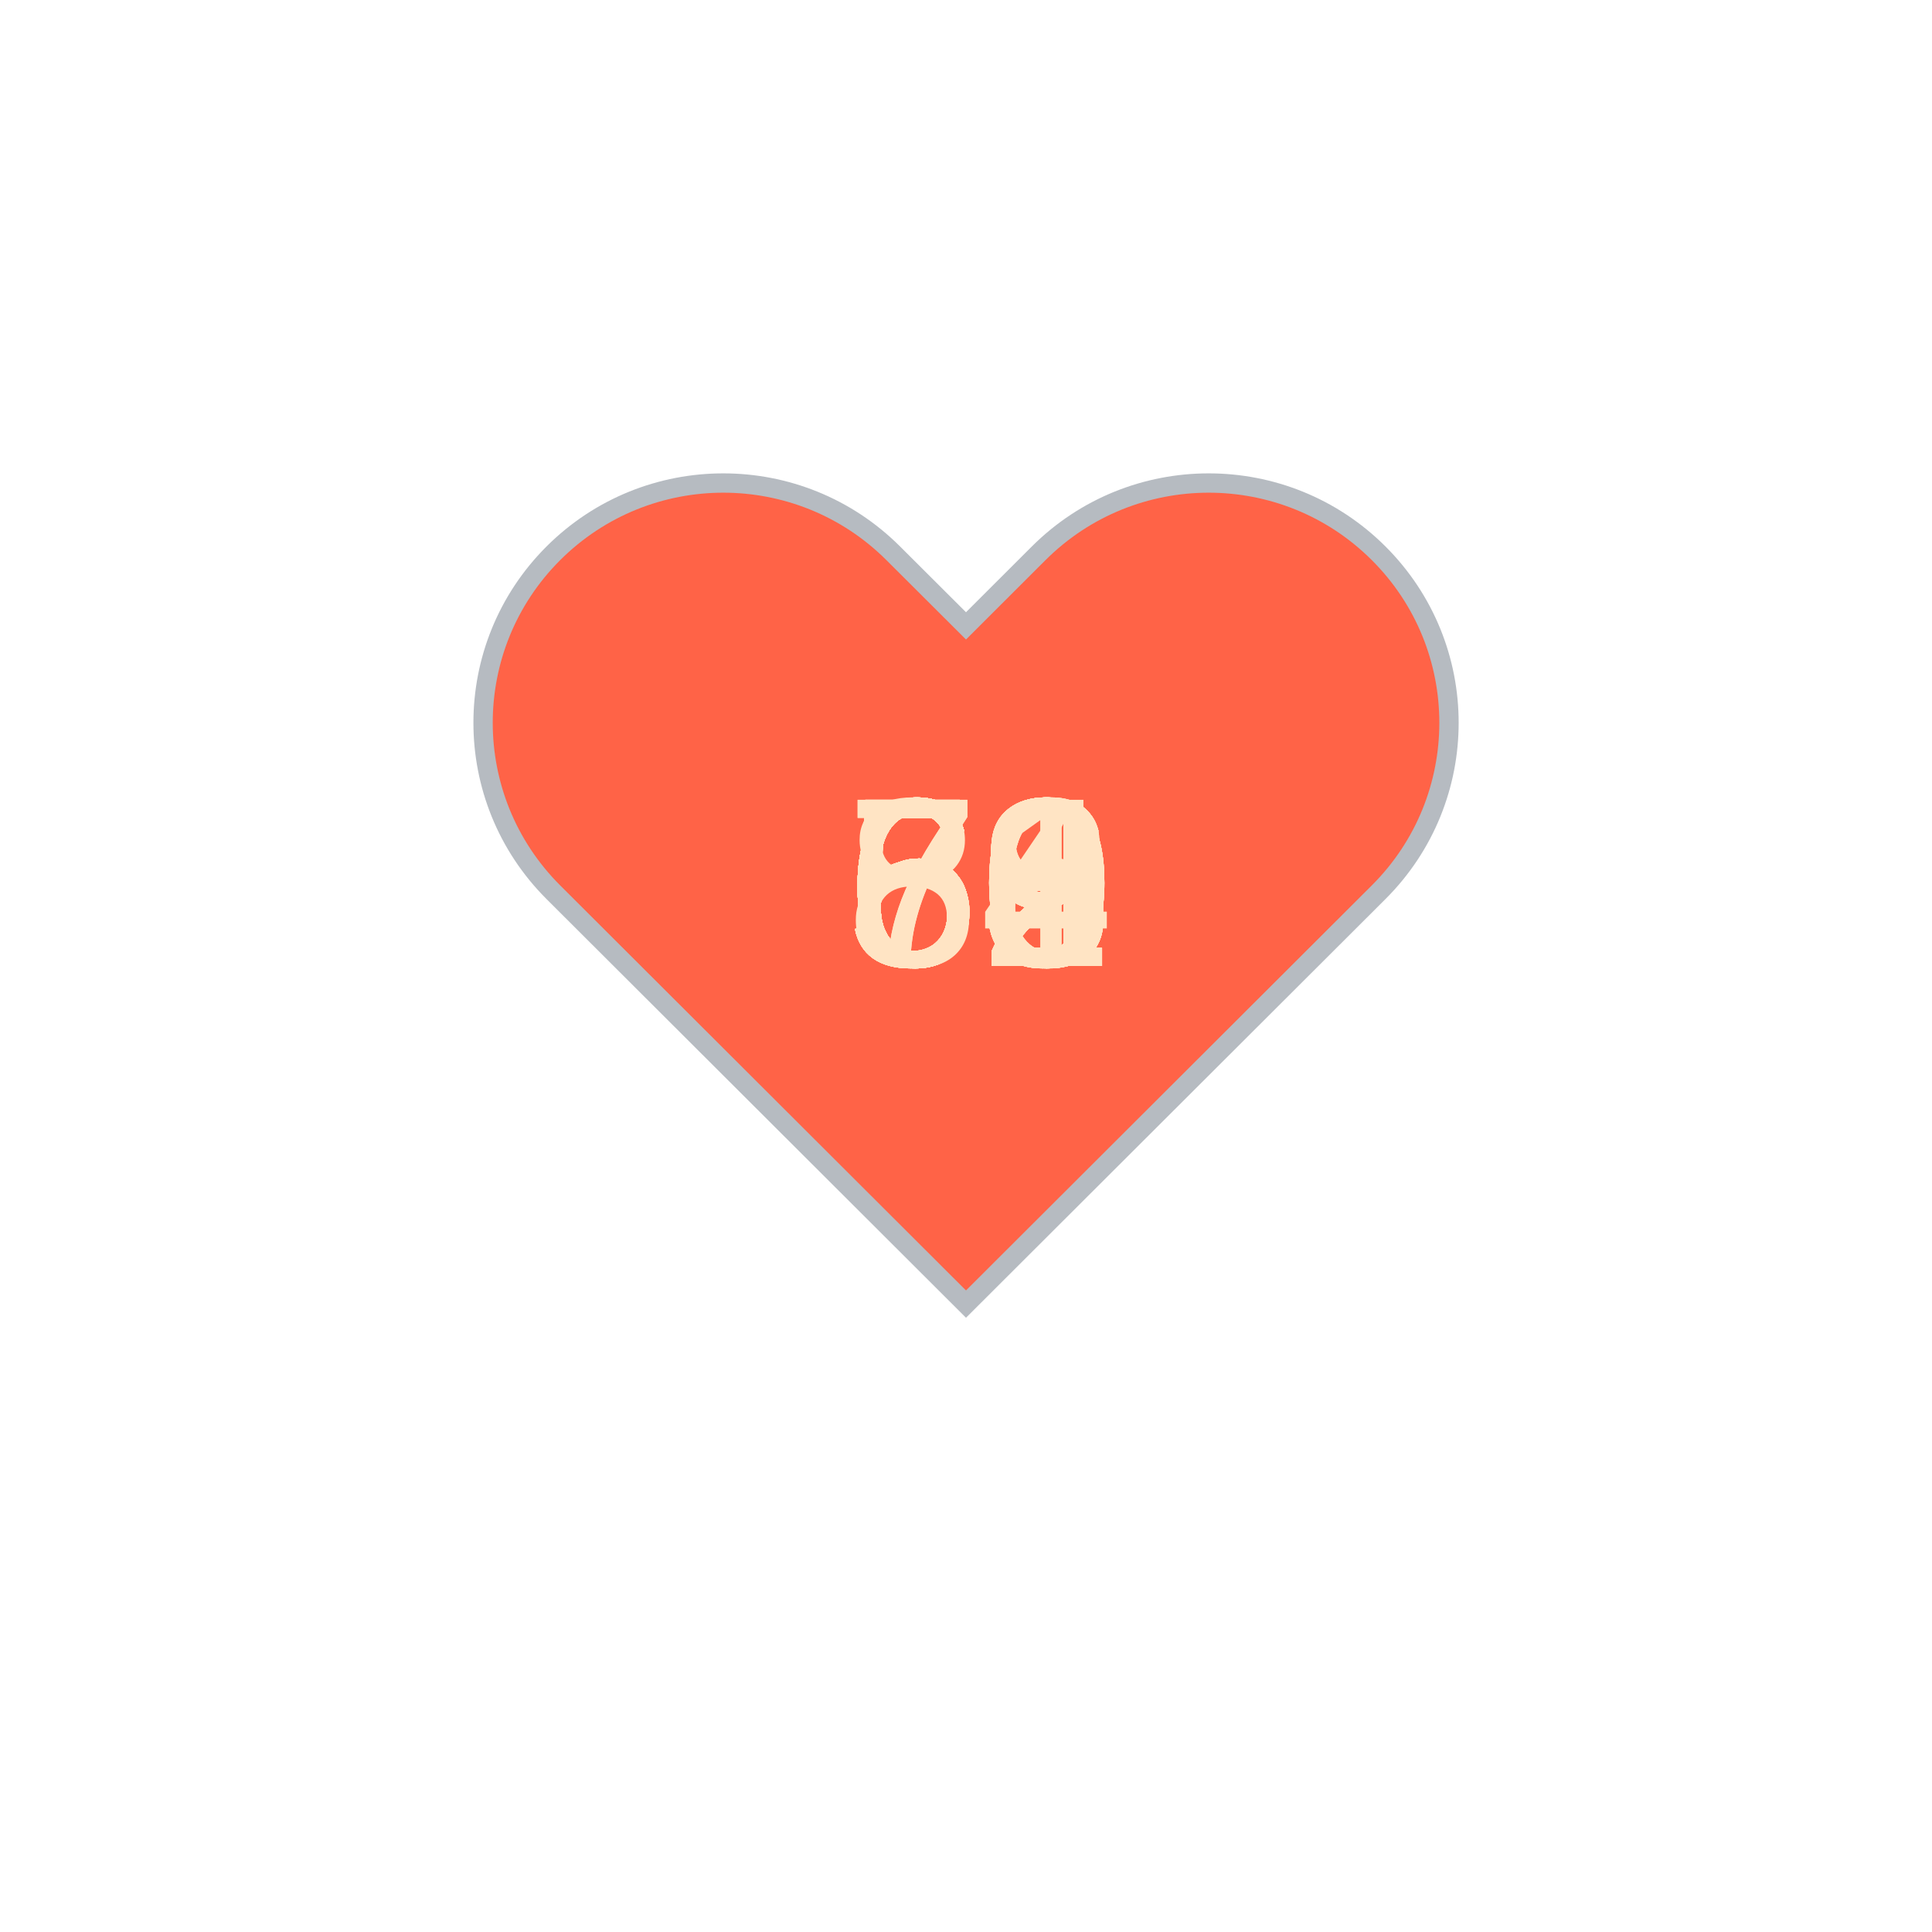
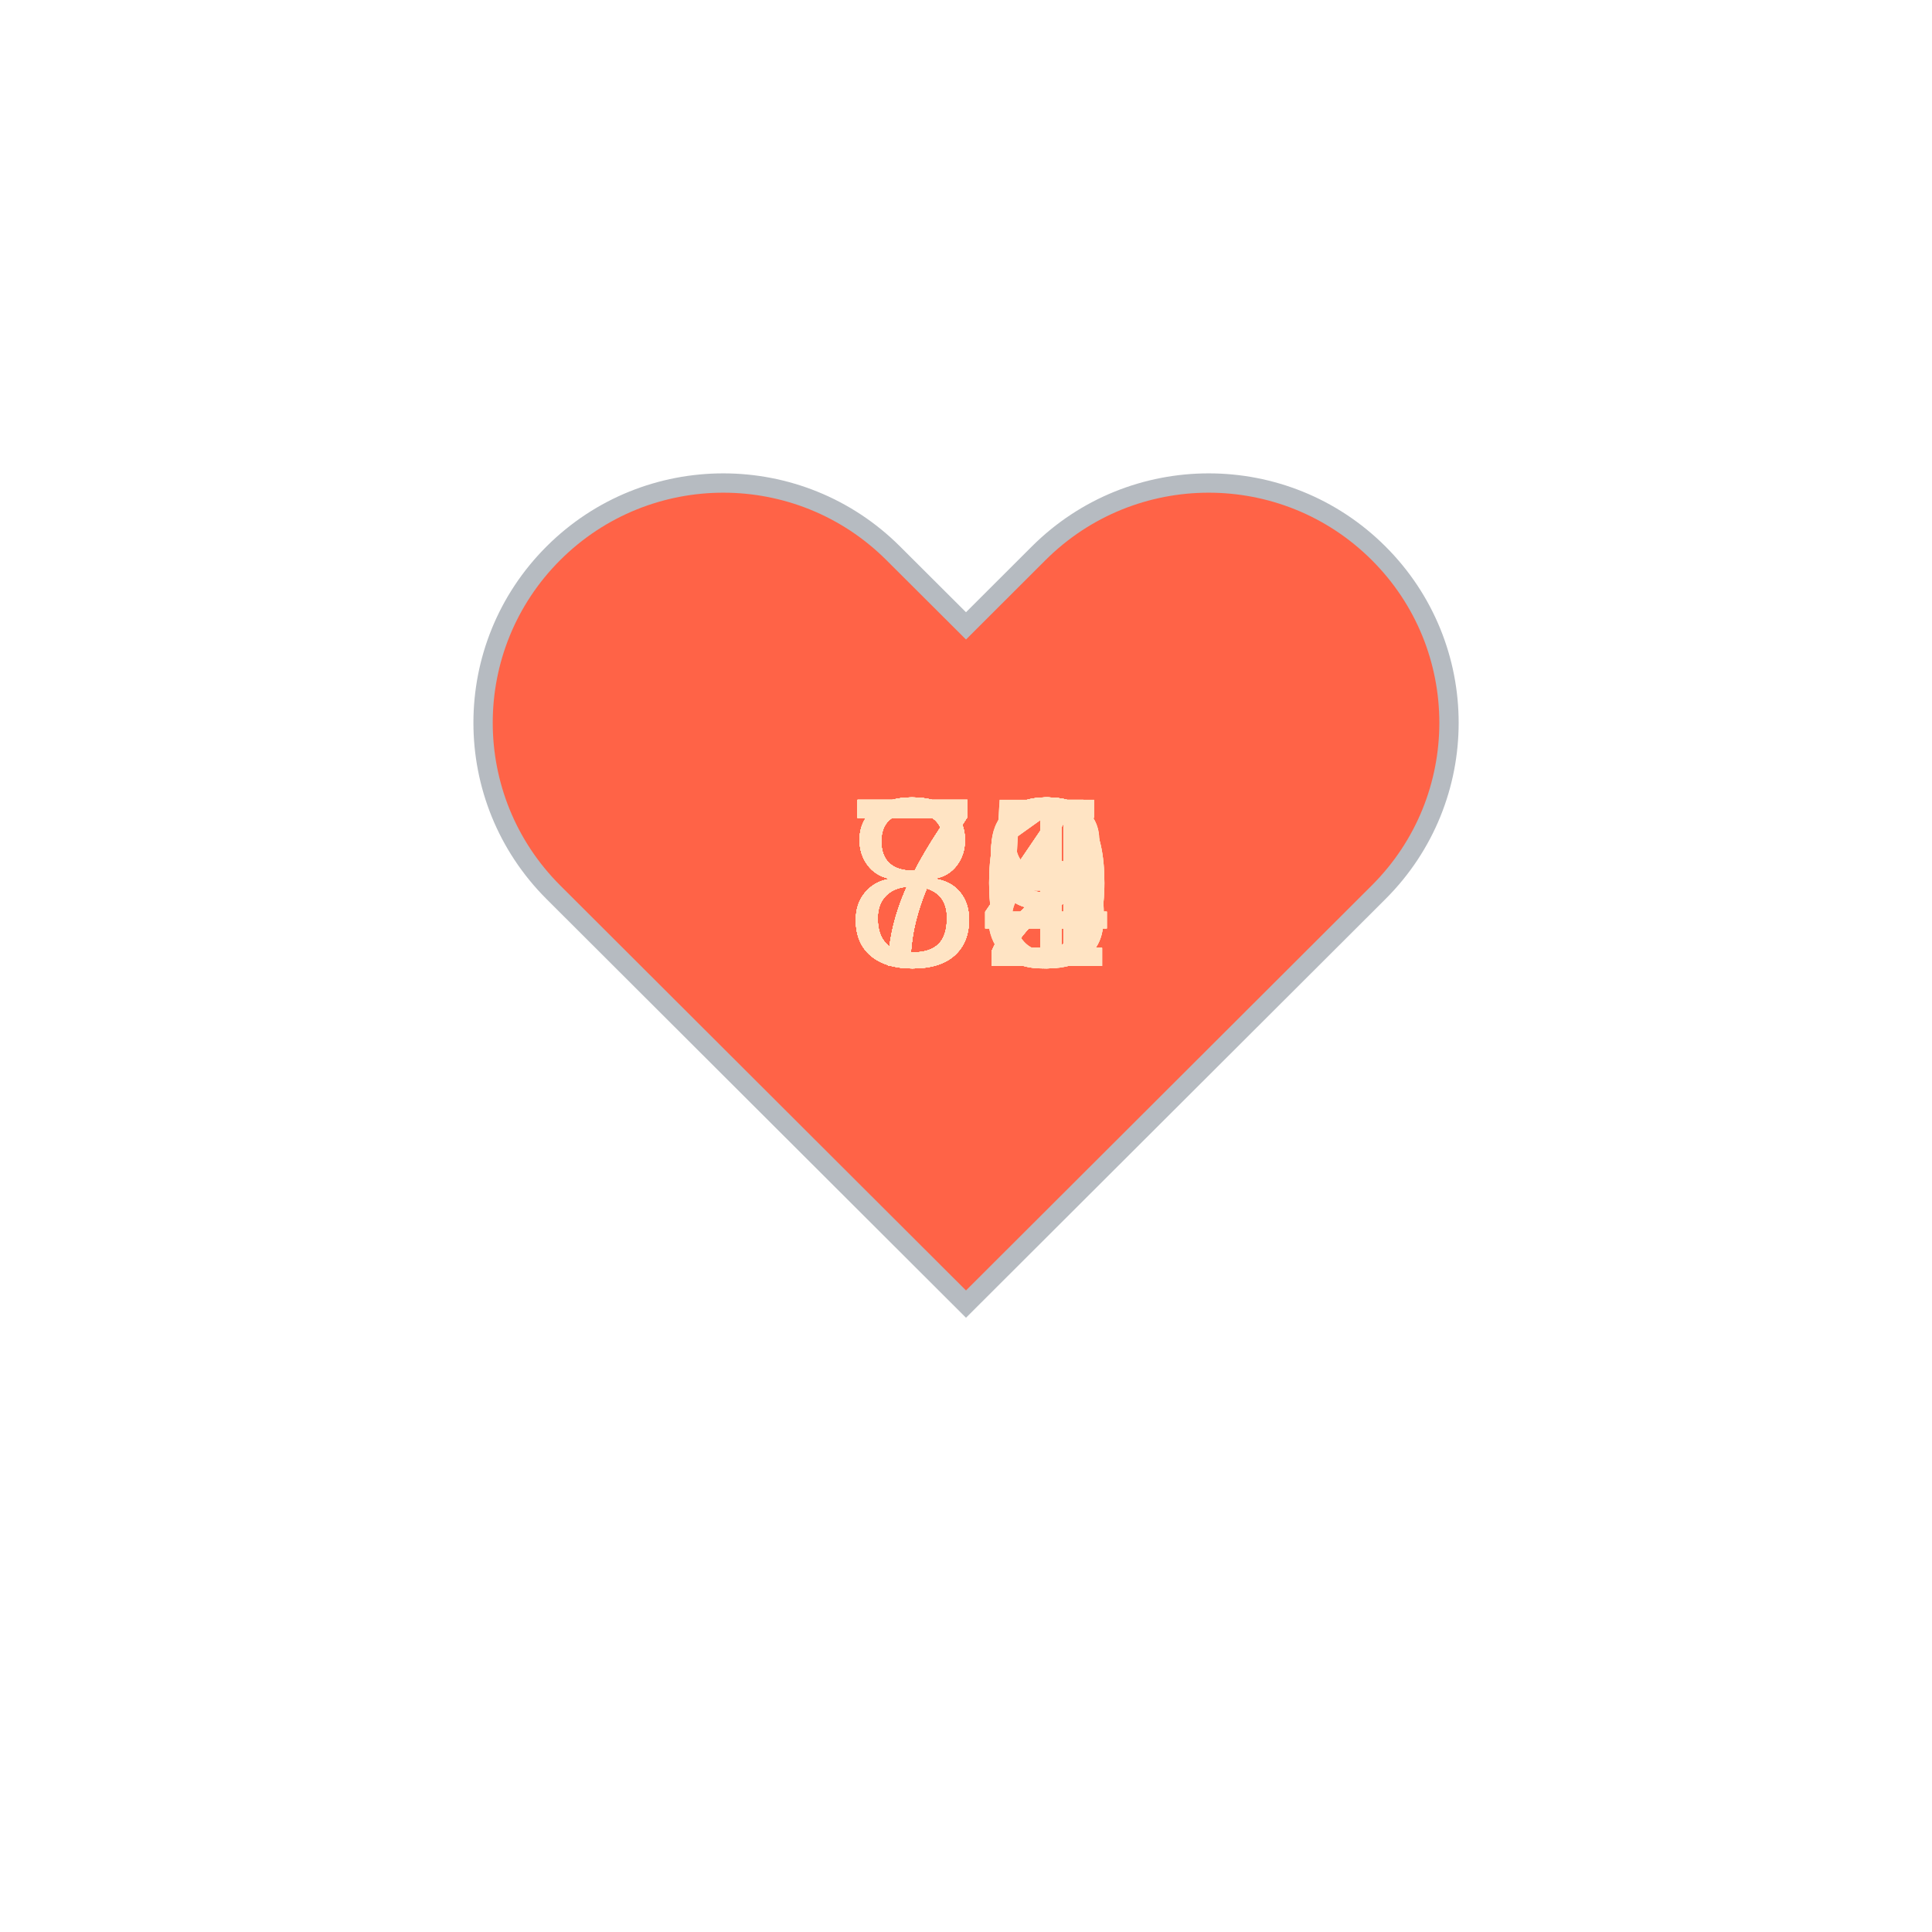
<svg xmlns="http://www.w3.org/2000/svg" baseProfile="full" height="150" version="1.1" viewBox="0,0,200,200" width="150">
  <defs />
  <g transform="translate(100 100)">
    <path d="M92.71,7.27L92.71,7.27c-9.71-9.69-25.46-9.69-35.18,0L50,14.79l-7.54-7.52C32.75-2.42,17-2.42,7.29,7.27v0 c-9.71,9.69-9.71,25.41,0,35.1L50,85l42.71-42.63C102.43,32.68,102.43,16.96,92.71,7.27z" fill="tomato" stroke="#B6BBC1" stroke-width="2" transform="translate(-50 -50)" />
    <animateTransform additive="sum" attributeName="transform" dur="1.2s" repeatCount="indefinite" type="scale" values="1; 1.5; 1.25; 1.5; 1.5; 1;" />
-     <text fill="bisque" style="font-size:25px; font-family:Arial" transform="translate(-12.5 0)">60<animate attributeName="visibility" dur="36.0s" keyTimes="0;0.03;0.07;0.1;0.13;0.17;0.2;0.23;0.27;0.3;0.33;0.37;0.4;0.43;0.47;0.5;0.53;0.57;0.6;0.63;0.67;0.7;0.73;0.77;0.8;0.83;0.87;0.9;0.93;0.97;1.0" repeatCount="indefinite" values="visible;hidden;hidden;hidden;hidden;hidden;hidden;hidden;hidden;hidden;hidden;hidden;hidden;hidden;hidden;hidden;hidden;hidden;hidden;hidden;hidden;hidden;hidden;hidden;hidden;hidden;hidden;hidden;hidden;hidden;hidden" />
+     <text fill="bisque" style="font-size:25px; font-family:Arial" transform="translate(-12.5 0)">80<animate attributeName="visibility" dur="36.0s" keyTimes="0;0.03;0.07;0.1;0.13;0.17;0.2;0.23;0.27;0.3;0.33;0.37;0.4;0.43;0.47;0.5;0.53;0.57;0.6;0.63;0.67;0.7;0.73;0.77;0.8;0.83;0.87;0.9;0.93;0.97;1.0" repeatCount="indefinite" values="visible;hidden;hidden;hidden;hidden;hidden;hidden;hidden;hidden;hidden;hidden;hidden;hidden;hidden;hidden;hidden;hidden;hidden;hidden;hidden;hidden;hidden;hidden;hidden;hidden;hidden;hidden;hidden;hidden;hidden;hidden" />
    </text>
-     <text fill="bisque" style="font-size:25px; font-family:Arial" transform="translate(-12.5 0)">60<animate attributeName="visibility" dur="36.0s" keyTimes="0;0.03;0.07;0.1;0.13;0.17;0.2;0.23;0.27;0.3;0.33;0.37;0.4;0.43;0.47;0.5;0.53;0.57;0.6;0.63;0.67;0.7;0.73;0.77;0.8;0.83;0.87;0.9;0.93;0.97;1.0" repeatCount="indefinite" values="hidden;visible;hidden;hidden;hidden;hidden;hidden;hidden;hidden;hidden;hidden;hidden;hidden;hidden;hidden;hidden;hidden;hidden;hidden;hidden;hidden;hidden;hidden;hidden;hidden;hidden;hidden;hidden;hidden;hidden;hidden" />
+     <text fill="bisque" style="font-size:25px; font-family:Arial" transform="translate(-12.5 0)">83<animate attributeName="visibility" dur="36.0s" keyTimes="0;0.03;0.07;0.1;0.13;0.17;0.2;0.23;0.27;0.3;0.33;0.37;0.4;0.43;0.47;0.5;0.53;0.57;0.6;0.63;0.67;0.7;0.73;0.77;0.8;0.83;0.87;0.9;0.93;0.97;1.0" repeatCount="indefinite" values="hidden;visible;hidden;hidden;hidden;hidden;hidden;hidden;hidden;hidden;hidden;hidden;hidden;hidden;hidden;hidden;hidden;hidden;hidden;hidden;hidden;hidden;hidden;hidden;hidden;hidden;hidden;hidden;hidden;hidden;hidden" />
    </text>
-     <text fill="bisque" style="font-size:25px; font-family:Arial" transform="translate(-12.5 0)">60<animate attributeName="visibility" dur="36.0s" keyTimes="0;0.03;0.07;0.1;0.13;0.17;0.2;0.23;0.27;0.3;0.33;0.37;0.4;0.43;0.47;0.5;0.53;0.57;0.6;0.63;0.67;0.7;0.73;0.77;0.8;0.83;0.87;0.9;0.93;0.97;1.0" repeatCount="indefinite" values="hidden;hidden;visible;hidden;hidden;hidden;hidden;hidden;hidden;hidden;hidden;hidden;hidden;hidden;hidden;hidden;hidden;hidden;hidden;hidden;hidden;hidden;hidden;hidden;hidden;hidden;hidden;hidden;hidden;hidden;hidden" />
+     <text fill="bisque" style="font-size:25px; font-family:Arial" transform="translate(-12.5 0)">82<animate attributeName="visibility" dur="36.0s" keyTimes="0;0.03;0.07;0.1;0.13;0.17;0.2;0.23;0.27;0.3;0.33;0.37;0.4;0.43;0.47;0.5;0.53;0.57;0.6;0.63;0.67;0.7;0.73;0.77;0.8;0.83;0.87;0.9;0.93;0.97;1.0" repeatCount="indefinite" values="hidden;hidden;visible;hidden;hidden;hidden;hidden;hidden;hidden;hidden;hidden;hidden;hidden;hidden;hidden;hidden;hidden;hidden;hidden;hidden;hidden;hidden;hidden;hidden;hidden;hidden;hidden;hidden;hidden;hidden;hidden" />
    </text>
-     <text fill="bisque" style="font-size:25px; font-family:Arial" transform="translate(-12.5 0)">59<animate attributeName="visibility" dur="36.0s" keyTimes="0;0.03;0.07;0.1;0.13;0.17;0.2;0.23;0.27;0.3;0.33;0.37;0.4;0.43;0.47;0.5;0.53;0.57;0.6;0.63;0.67;0.7;0.73;0.77;0.8;0.83;0.87;0.9;0.93;0.97;1.0" repeatCount="indefinite" values="hidden;hidden;hidden;visible;hidden;hidden;hidden;hidden;hidden;hidden;hidden;hidden;hidden;hidden;hidden;hidden;hidden;hidden;hidden;hidden;hidden;hidden;hidden;hidden;hidden;hidden;hidden;hidden;hidden;hidden;hidden" />
+     <text fill="bisque" style="font-size:25px; font-family:Arial" transform="translate(-12.5 0)">82<animate attributeName="visibility" dur="36.0s" keyTimes="0;0.03;0.07;0.1;0.13;0.17;0.2;0.23;0.27;0.3;0.33;0.37;0.4;0.43;0.47;0.5;0.53;0.57;0.6;0.63;0.67;0.7;0.73;0.77;0.8;0.83;0.87;0.9;0.93;0.97;1.0" repeatCount="indefinite" values="hidden;hidden;hidden;visible;hidden;hidden;hidden;hidden;hidden;hidden;hidden;hidden;hidden;hidden;hidden;hidden;hidden;hidden;hidden;hidden;hidden;hidden;hidden;hidden;hidden;hidden;hidden;hidden;hidden;hidden;hidden" />
    </text>
-     <text fill="bisque" style="font-size:25px; font-family:Arial" transform="translate(-12.5 0)">59<animate attributeName="visibility" dur="36.0s" keyTimes="0;0.03;0.07;0.1;0.13;0.17;0.2;0.23;0.27;0.3;0.33;0.37;0.4;0.43;0.47;0.5;0.53;0.57;0.6;0.63;0.67;0.7;0.73;0.77;0.8;0.83;0.87;0.9;0.93;0.97;1.0" repeatCount="indefinite" values="hidden;hidden;hidden;hidden;visible;hidden;hidden;hidden;hidden;hidden;hidden;hidden;hidden;hidden;hidden;hidden;hidden;hidden;hidden;hidden;hidden;hidden;hidden;hidden;hidden;hidden;hidden;hidden;hidden;hidden;hidden" />
+     <text fill="bisque" style="font-size:25px; font-family:Arial" transform="translate(-12.5 0)">79<animate attributeName="visibility" dur="36.0s" keyTimes="0;0.03;0.07;0.1;0.13;0.17;0.2;0.23;0.27;0.3;0.33;0.37;0.4;0.43;0.47;0.5;0.53;0.57;0.6;0.63;0.67;0.7;0.73;0.77;0.8;0.83;0.87;0.9;0.93;0.97;1.0" repeatCount="indefinite" values="hidden;hidden;hidden;hidden;visible;hidden;hidden;hidden;hidden;hidden;hidden;hidden;hidden;hidden;hidden;hidden;hidden;hidden;hidden;hidden;hidden;hidden;hidden;hidden;hidden;hidden;hidden;hidden;hidden;hidden;hidden" />
    </text>
-     <text fill="bisque" style="font-size:25px; font-family:Arial" transform="translate(-12.5 0)">62<animate attributeName="visibility" dur="36.0s" keyTimes="0;0.03;0.07;0.1;0.13;0.17;0.2;0.23;0.27;0.3;0.33;0.37;0.4;0.43;0.47;0.5;0.53;0.57;0.6;0.63;0.67;0.7;0.73;0.77;0.8;0.83;0.87;0.9;0.93;0.97;1.0" repeatCount="indefinite" values="hidden;hidden;hidden;hidden;hidden;visible;hidden;hidden;hidden;hidden;hidden;hidden;hidden;hidden;hidden;hidden;hidden;hidden;hidden;hidden;hidden;hidden;hidden;hidden;hidden;hidden;hidden;hidden;hidden;hidden;hidden" />
+     <text fill="bisque" style="font-size:25px; font-family:Arial" transform="translate(-12.5 0)">72<animate attributeName="visibility" dur="36.0s" keyTimes="0;0.03;0.07;0.1;0.13;0.17;0.2;0.23;0.27;0.3;0.33;0.37;0.4;0.43;0.47;0.5;0.53;0.57;0.6;0.63;0.67;0.7;0.73;0.77;0.8;0.83;0.87;0.9;0.93;0.97;1.0" repeatCount="indefinite" values="hidden;hidden;hidden;hidden;hidden;visible;hidden;hidden;hidden;hidden;hidden;hidden;hidden;hidden;hidden;hidden;hidden;hidden;hidden;hidden;hidden;hidden;hidden;hidden;hidden;hidden;hidden;hidden;hidden;hidden;hidden" />
    </text>
-     <text fill="bisque" style="font-size:25px; font-family:Arial" transform="translate(-12.5 0)">62<animate attributeName="visibility" dur="36.0s" keyTimes="0;0.03;0.07;0.1;0.13;0.17;0.2;0.23;0.27;0.3;0.33;0.37;0.4;0.43;0.47;0.5;0.53;0.57;0.6;0.63;0.67;0.7;0.73;0.77;0.8;0.83;0.87;0.9;0.93;0.97;1.0" repeatCount="indefinite" values="hidden;hidden;hidden;hidden;hidden;hidden;visible;hidden;hidden;hidden;hidden;hidden;hidden;hidden;hidden;hidden;hidden;hidden;hidden;hidden;hidden;hidden;hidden;hidden;hidden;hidden;hidden;hidden;hidden;hidden;hidden" />
+     <text fill="bisque" style="font-size:25px; font-family:Arial" transform="translate(-12.5 0)">72<animate attributeName="visibility" dur="36.0s" keyTimes="0;0.03;0.07;0.1;0.13;0.17;0.2;0.23;0.27;0.3;0.33;0.37;0.4;0.43;0.47;0.5;0.53;0.57;0.6;0.63;0.67;0.7;0.73;0.77;0.8;0.83;0.87;0.9;0.93;0.97;1.0" repeatCount="indefinite" values="hidden;hidden;hidden;hidden;hidden;hidden;visible;hidden;hidden;hidden;hidden;hidden;hidden;hidden;hidden;hidden;hidden;hidden;hidden;hidden;hidden;hidden;hidden;hidden;hidden;hidden;hidden;hidden;hidden;hidden;hidden" />
    </text>
-     <text fill="bisque" style="font-size:25px; font-family:Arial" transform="translate(-12.5 0)">63<animate attributeName="visibility" dur="36.0s" keyTimes="0;0.03;0.07;0.1;0.13;0.17;0.2;0.23;0.27;0.3;0.33;0.37;0.4;0.43;0.47;0.5;0.53;0.57;0.6;0.63;0.67;0.7;0.73;0.77;0.8;0.83;0.87;0.9;0.93;0.97;1.0" repeatCount="indefinite" values="hidden;hidden;hidden;hidden;hidden;hidden;hidden;visible;hidden;hidden;hidden;hidden;hidden;hidden;hidden;hidden;hidden;hidden;hidden;hidden;hidden;hidden;hidden;hidden;hidden;hidden;hidden;hidden;hidden;hidden;hidden" />
+     <text fill="bisque" style="font-size:25px; font-family:Arial" transform="translate(-12.5 0)">71<animate attributeName="visibility" dur="36.0s" keyTimes="0;0.03;0.07;0.1;0.13;0.17;0.2;0.23;0.27;0.3;0.33;0.37;0.4;0.43;0.47;0.5;0.53;0.57;0.6;0.63;0.67;0.7;0.73;0.77;0.8;0.83;0.87;0.9;0.93;0.97;1.0" repeatCount="indefinite" values="hidden;hidden;hidden;hidden;hidden;hidden;hidden;visible;hidden;hidden;hidden;hidden;hidden;hidden;hidden;hidden;hidden;hidden;hidden;hidden;hidden;hidden;hidden;hidden;hidden;hidden;hidden;hidden;hidden;hidden;hidden" />
    </text>
-     <text fill="bisque" style="font-size:25px; font-family:Arial" transform="translate(-12.5 0)">62<animate attributeName="visibility" dur="36.0s" keyTimes="0;0.03;0.07;0.1;0.13;0.17;0.2;0.23;0.27;0.3;0.33;0.37;0.4;0.43;0.47;0.5;0.53;0.57;0.6;0.63;0.67;0.7;0.73;0.77;0.8;0.83;0.87;0.9;0.93;0.97;1.0" repeatCount="indefinite" values="hidden;hidden;hidden;hidden;hidden;hidden;hidden;hidden;visible;hidden;hidden;hidden;hidden;hidden;hidden;hidden;hidden;hidden;hidden;hidden;hidden;hidden;hidden;hidden;hidden;hidden;hidden;hidden;hidden;hidden;hidden" />
+     <text fill="bisque" style="font-size:25px; font-family:Arial" transform="translate(-12.5 0)">78<animate attributeName="visibility" dur="36.0s" keyTimes="0;0.03;0.07;0.1;0.13;0.17;0.2;0.23;0.27;0.3;0.33;0.37;0.4;0.43;0.47;0.5;0.53;0.57;0.6;0.63;0.67;0.7;0.73;0.77;0.8;0.83;0.87;0.9;0.93;0.97;1.0" repeatCount="indefinite" values="hidden;hidden;hidden;hidden;hidden;hidden;hidden;hidden;visible;hidden;hidden;hidden;hidden;hidden;hidden;hidden;hidden;hidden;hidden;hidden;hidden;hidden;hidden;hidden;hidden;hidden;hidden;hidden;hidden;hidden;hidden" />
    </text>
-     <text fill="bisque" style="font-size:25px; font-family:Arial" transform="translate(-12.5 0)">63<animate attributeName="visibility" dur="36.0s" keyTimes="0;0.03;0.07;0.1;0.13;0.17;0.2;0.23;0.27;0.3;0.33;0.37;0.4;0.43;0.47;0.5;0.53;0.57;0.6;0.63;0.67;0.7;0.73;0.77;0.8;0.83;0.87;0.9;0.93;0.97;1.0" repeatCount="indefinite" values="hidden;hidden;hidden;hidden;hidden;hidden;hidden;hidden;hidden;visible;hidden;hidden;hidden;hidden;hidden;hidden;hidden;hidden;hidden;hidden;hidden;hidden;hidden;hidden;hidden;hidden;hidden;hidden;hidden;hidden;hidden" />
+     <text fill="bisque" style="font-size:25px; font-family:Arial" transform="translate(-12.5 0)">82<animate attributeName="visibility" dur="36.0s" keyTimes="0;0.03;0.07;0.1;0.13;0.17;0.2;0.23;0.27;0.3;0.33;0.37;0.4;0.43;0.47;0.5;0.53;0.57;0.6;0.63;0.67;0.7;0.73;0.77;0.8;0.83;0.87;0.9;0.93;0.97;1.0" repeatCount="indefinite" values="hidden;hidden;hidden;hidden;hidden;hidden;hidden;hidden;hidden;visible;hidden;hidden;hidden;hidden;hidden;hidden;hidden;hidden;hidden;hidden;hidden;hidden;hidden;hidden;hidden;hidden;hidden;hidden;hidden;hidden;hidden" />
    </text>
-     <text fill="bisque" style="font-size:25px; font-family:Arial" transform="translate(-12.5 0)">60<animate attributeName="visibility" dur="36.0s" keyTimes="0;0.03;0.07;0.1;0.13;0.17;0.2;0.23;0.27;0.3;0.33;0.37;0.4;0.43;0.47;0.5;0.53;0.57;0.6;0.63;0.67;0.7;0.73;0.77;0.8;0.83;0.87;0.9;0.93;0.97;1.0" repeatCount="indefinite" values="hidden;hidden;hidden;hidden;hidden;hidden;hidden;hidden;hidden;hidden;visible;hidden;hidden;hidden;hidden;hidden;hidden;hidden;hidden;hidden;hidden;hidden;hidden;hidden;hidden;hidden;hidden;hidden;hidden;hidden;hidden" />
+     <text fill="bisque" style="font-size:25px; font-family:Arial" transform="translate(-12.5 0)">79<animate attributeName="visibility" dur="36.0s" keyTimes="0;0.03;0.07;0.1;0.13;0.17;0.2;0.23;0.27;0.3;0.33;0.37;0.4;0.43;0.47;0.5;0.53;0.57;0.6;0.63;0.67;0.7;0.73;0.77;0.8;0.83;0.87;0.9;0.93;0.97;1.0" repeatCount="indefinite" values="hidden;hidden;hidden;hidden;hidden;hidden;hidden;hidden;hidden;hidden;visible;hidden;hidden;hidden;hidden;hidden;hidden;hidden;hidden;hidden;hidden;hidden;hidden;hidden;hidden;hidden;hidden;hidden;hidden;hidden;hidden" />
    </text>
-     <text fill="bisque" style="font-size:25px; font-family:Arial" transform="translate(-12.5 0)">63<animate attributeName="visibility" dur="36.0s" keyTimes="0;0.03;0.07;0.1;0.13;0.17;0.2;0.23;0.27;0.3;0.33;0.37;0.4;0.43;0.47;0.5;0.53;0.57;0.6;0.63;0.67;0.7;0.73;0.77;0.8;0.83;0.87;0.9;0.93;0.97;1.0" repeatCount="indefinite" values="hidden;hidden;hidden;hidden;hidden;hidden;hidden;hidden;hidden;hidden;hidden;visible;hidden;hidden;hidden;hidden;hidden;hidden;hidden;hidden;hidden;hidden;hidden;hidden;hidden;hidden;hidden;hidden;hidden;hidden;hidden" />
+     <text fill="bisque" style="font-size:25px; font-family:Arial" transform="translate(-12.5 0)">84<animate attributeName="visibility" dur="36.0s" keyTimes="0;0.03;0.07;0.1;0.13;0.17;0.2;0.23;0.27;0.3;0.33;0.37;0.4;0.43;0.47;0.5;0.53;0.57;0.6;0.63;0.67;0.7;0.73;0.77;0.8;0.83;0.87;0.9;0.93;0.97;1.0" repeatCount="indefinite" values="hidden;hidden;hidden;hidden;hidden;hidden;hidden;hidden;hidden;hidden;hidden;visible;hidden;hidden;hidden;hidden;hidden;hidden;hidden;hidden;hidden;hidden;hidden;hidden;hidden;hidden;hidden;hidden;hidden;hidden;hidden" />
    </text>
-     <text fill="bisque" style="font-size:25px; font-family:Arial" transform="translate(-12.5 0)">59<animate attributeName="visibility" dur="36.0s" keyTimes="0;0.03;0.07;0.1;0.13;0.17;0.2;0.23;0.27;0.3;0.33;0.37;0.4;0.43;0.47;0.5;0.53;0.57;0.6;0.63;0.67;0.7;0.73;0.77;0.8;0.83;0.87;0.9;0.93;0.97;1.0" repeatCount="indefinite" values="hidden;hidden;hidden;hidden;hidden;hidden;hidden;hidden;hidden;hidden;hidden;hidden;visible;hidden;hidden;hidden;hidden;hidden;hidden;hidden;hidden;hidden;hidden;hidden;hidden;hidden;hidden;hidden;hidden;hidden;hidden" />
+     <text fill="bisque" style="font-size:25px; font-family:Arial" transform="translate(-12.5 0)">79<animate attributeName="visibility" dur="36.0s" keyTimes="0;0.03;0.07;0.1;0.13;0.17;0.2;0.23;0.27;0.3;0.33;0.37;0.4;0.43;0.47;0.5;0.53;0.57;0.6;0.63;0.67;0.7;0.73;0.77;0.8;0.83;0.87;0.9;0.93;0.97;1.0" repeatCount="indefinite" values="hidden;hidden;hidden;hidden;hidden;hidden;hidden;hidden;hidden;hidden;hidden;hidden;visible;hidden;hidden;hidden;hidden;hidden;hidden;hidden;hidden;hidden;hidden;hidden;hidden;hidden;hidden;hidden;hidden;hidden;hidden" />
    </text>
-     <text fill="bisque" style="font-size:25px; font-family:Arial" transform="translate(-12.5 0)">66<animate attributeName="visibility" dur="36.0s" keyTimes="0;0.03;0.07;0.1;0.13;0.17;0.2;0.23;0.27;0.3;0.33;0.37;0.4;0.43;0.47;0.5;0.53;0.57;0.6;0.63;0.67;0.7;0.73;0.77;0.8;0.83;0.87;0.9;0.93;0.97;1.0" repeatCount="indefinite" values="hidden;hidden;hidden;hidden;hidden;hidden;hidden;hidden;hidden;hidden;hidden;hidden;hidden;visible;hidden;hidden;hidden;hidden;hidden;hidden;hidden;hidden;hidden;hidden;hidden;hidden;hidden;hidden;hidden;hidden;hidden" />
+     <text fill="bisque" style="font-size:25px; font-family:Arial" transform="translate(-12.5 0)">78<animate attributeName="visibility" dur="36.0s" keyTimes="0;0.03;0.07;0.1;0.13;0.17;0.2;0.23;0.27;0.3;0.33;0.37;0.4;0.43;0.47;0.5;0.53;0.57;0.6;0.63;0.67;0.7;0.73;0.77;0.8;0.83;0.87;0.9;0.93;0.97;1.0" repeatCount="indefinite" values="hidden;hidden;hidden;hidden;hidden;hidden;hidden;hidden;hidden;hidden;hidden;hidden;hidden;visible;hidden;hidden;hidden;hidden;hidden;hidden;hidden;hidden;hidden;hidden;hidden;hidden;hidden;hidden;hidden;hidden;hidden" />
    </text>
-     <text fill="bisque" style="font-size:25px; font-family:Arial" transform="translate(-12.5 0)">58<animate attributeName="visibility" dur="36.0s" keyTimes="0;0.03;0.07;0.1;0.13;0.17;0.2;0.23;0.27;0.3;0.33;0.37;0.4;0.43;0.47;0.5;0.53;0.57;0.6;0.63;0.67;0.7;0.73;0.77;0.8;0.83;0.87;0.9;0.93;0.97;1.0" repeatCount="indefinite" values="hidden;hidden;hidden;hidden;hidden;hidden;hidden;hidden;hidden;hidden;hidden;hidden;hidden;hidden;visible;hidden;hidden;hidden;hidden;hidden;hidden;hidden;hidden;hidden;hidden;hidden;hidden;hidden;hidden;hidden;hidden" />
+     <text fill="bisque" style="font-size:25px; font-family:Arial" transform="translate(-12.5 0)">80<animate attributeName="visibility" dur="36.0s" keyTimes="0;0.03;0.07;0.1;0.13;0.17;0.2;0.23;0.27;0.3;0.33;0.37;0.4;0.43;0.47;0.5;0.53;0.57;0.6;0.63;0.67;0.7;0.73;0.77;0.8;0.83;0.87;0.9;0.93;0.97;1.0" repeatCount="indefinite" values="hidden;hidden;hidden;hidden;hidden;hidden;hidden;hidden;hidden;hidden;hidden;hidden;hidden;hidden;visible;hidden;hidden;hidden;hidden;hidden;hidden;hidden;hidden;hidden;hidden;hidden;hidden;hidden;hidden;hidden;hidden" />
    </text>
-     <text fill="bisque" style="font-size:25px; font-family:Arial" transform="translate(-12.5 0)">59<animate attributeName="visibility" dur="36.0s" keyTimes="0;0.03;0.07;0.1;0.13;0.17;0.2;0.23;0.27;0.3;0.33;0.37;0.4;0.43;0.47;0.5;0.53;0.57;0.6;0.63;0.67;0.7;0.73;0.77;0.8;0.83;0.87;0.9;0.93;0.97;1.0" repeatCount="indefinite" values="hidden;hidden;hidden;hidden;hidden;hidden;hidden;hidden;hidden;hidden;hidden;hidden;hidden;hidden;hidden;visible;hidden;hidden;hidden;hidden;hidden;hidden;hidden;hidden;hidden;hidden;hidden;hidden;hidden;hidden;hidden" />
+     <text fill="bisque" style="font-size:25px; font-family:Arial" transform="translate(-12.5 0)">74<animate attributeName="visibility" dur="36.0s" keyTimes="0;0.03;0.07;0.1;0.13;0.17;0.2;0.23;0.27;0.3;0.33;0.37;0.4;0.43;0.47;0.5;0.53;0.57;0.6;0.63;0.67;0.7;0.73;0.77;0.8;0.83;0.87;0.9;0.93;0.97;1.0" repeatCount="indefinite" values="hidden;hidden;hidden;hidden;hidden;hidden;hidden;hidden;hidden;hidden;hidden;hidden;hidden;hidden;hidden;visible;hidden;hidden;hidden;hidden;hidden;hidden;hidden;hidden;hidden;hidden;hidden;hidden;hidden;hidden;hidden" />
    </text>
-     <text fill="bisque" style="font-size:25px; font-family:Arial" transform="translate(-12.5 0)">58<animate attributeName="visibility" dur="36.0s" keyTimes="0;0.03;0.07;0.1;0.13;0.17;0.2;0.23;0.27;0.3;0.33;0.37;0.4;0.43;0.47;0.5;0.53;0.57;0.6;0.63;0.67;0.7;0.73;0.77;0.8;0.83;0.87;0.9;0.93;0.97;1.0" repeatCount="indefinite" values="hidden;hidden;hidden;hidden;hidden;hidden;hidden;hidden;hidden;hidden;hidden;hidden;hidden;hidden;hidden;hidden;visible;hidden;hidden;hidden;hidden;hidden;hidden;hidden;hidden;hidden;hidden;hidden;hidden;hidden;hidden" />
+     <text fill="bisque" style="font-size:25px; font-family:Arial" transform="translate(-12.5 0)">84<animate attributeName="visibility" dur="36.0s" keyTimes="0;0.03;0.07;0.1;0.13;0.17;0.2;0.23;0.27;0.3;0.33;0.37;0.4;0.43;0.47;0.5;0.53;0.57;0.6;0.63;0.67;0.7;0.73;0.77;0.8;0.83;0.87;0.9;0.93;0.97;1.0" repeatCount="indefinite" values="hidden;hidden;hidden;hidden;hidden;hidden;hidden;hidden;hidden;hidden;hidden;hidden;hidden;hidden;hidden;hidden;visible;hidden;hidden;hidden;hidden;hidden;hidden;hidden;hidden;hidden;hidden;hidden;hidden;hidden;hidden" />
    </text>
-     <text fill="bisque" style="font-size:25px; font-family:Arial" transform="translate(-12.5 0)">63<animate attributeName="visibility" dur="36.0s" keyTimes="0;0.03;0.07;0.1;0.13;0.17;0.2;0.23;0.27;0.3;0.33;0.37;0.4;0.43;0.47;0.5;0.53;0.57;0.6;0.63;0.67;0.7;0.73;0.77;0.8;0.83;0.87;0.9;0.93;0.97;1.0" repeatCount="indefinite" values="hidden;hidden;hidden;hidden;hidden;hidden;hidden;hidden;hidden;hidden;hidden;hidden;hidden;hidden;hidden;hidden;hidden;visible;hidden;hidden;hidden;hidden;hidden;hidden;hidden;hidden;hidden;hidden;hidden;hidden;hidden" />
+     <text fill="bisque" style="font-size:25px; font-family:Arial" transform="translate(-12.5 0)">72<animate attributeName="visibility" dur="36.0s" keyTimes="0;0.03;0.07;0.1;0.13;0.17;0.2;0.23;0.27;0.3;0.33;0.37;0.4;0.43;0.47;0.5;0.53;0.57;0.6;0.63;0.67;0.7;0.73;0.77;0.8;0.83;0.87;0.9;0.93;0.97;1.0" repeatCount="indefinite" values="hidden;hidden;hidden;hidden;hidden;hidden;hidden;hidden;hidden;hidden;hidden;hidden;hidden;hidden;hidden;hidden;hidden;visible;hidden;hidden;hidden;hidden;hidden;hidden;hidden;hidden;hidden;hidden;hidden;hidden;hidden" />
    </text>
-     <text fill="bisque" style="font-size:25px; font-family:Arial" transform="translate(-12.5 0)">60<animate attributeName="visibility" dur="36.0s" keyTimes="0;0.03;0.07;0.1;0.13;0.17;0.2;0.23;0.27;0.3;0.33;0.37;0.4;0.43;0.47;0.5;0.53;0.57;0.6;0.63;0.67;0.7;0.73;0.77;0.8;0.83;0.87;0.9;0.93;0.97;1.0" repeatCount="indefinite" values="hidden;hidden;hidden;hidden;hidden;hidden;hidden;hidden;hidden;hidden;hidden;hidden;hidden;hidden;hidden;hidden;hidden;hidden;visible;hidden;hidden;hidden;hidden;hidden;hidden;hidden;hidden;hidden;hidden;hidden;hidden" />
+     <text fill="bisque" style="font-size:25px; font-family:Arial" transform="translate(-12.5 0)">73<animate attributeName="visibility" dur="36.0s" keyTimes="0;0.03;0.07;0.1;0.13;0.17;0.2;0.23;0.27;0.3;0.33;0.37;0.4;0.43;0.47;0.5;0.53;0.57;0.6;0.63;0.67;0.7;0.73;0.77;0.8;0.83;0.87;0.9;0.93;0.97;1.0" repeatCount="indefinite" values="hidden;hidden;hidden;hidden;hidden;hidden;hidden;hidden;hidden;hidden;hidden;hidden;hidden;hidden;hidden;hidden;hidden;hidden;visible;hidden;hidden;hidden;hidden;hidden;hidden;hidden;hidden;hidden;hidden;hidden;hidden" />
    </text>
-     <text fill="bisque" style="font-size:25px; font-family:Arial" transform="translate(-12.5 0)">63<animate attributeName="visibility" dur="36.0s" keyTimes="0;0.03;0.07;0.1;0.13;0.17;0.2;0.23;0.27;0.3;0.33;0.37;0.4;0.43;0.47;0.5;0.53;0.57;0.6;0.63;0.67;0.7;0.73;0.77;0.8;0.83;0.87;0.9;0.93;0.97;1.0" repeatCount="indefinite" values="hidden;hidden;hidden;hidden;hidden;hidden;hidden;hidden;hidden;hidden;hidden;hidden;hidden;hidden;hidden;hidden;hidden;hidden;hidden;visible;hidden;hidden;hidden;hidden;hidden;hidden;hidden;hidden;hidden;hidden;hidden" />
+     <text fill="bisque" style="font-size:25px; font-family:Arial" transform="translate(-12.5 0)">72<animate attributeName="visibility" dur="36.0s" keyTimes="0;0.03;0.07;0.1;0.13;0.17;0.2;0.23;0.27;0.3;0.33;0.37;0.4;0.43;0.47;0.5;0.53;0.57;0.6;0.63;0.67;0.7;0.73;0.77;0.8;0.83;0.87;0.9;0.93;0.97;1.0" repeatCount="indefinite" values="hidden;hidden;hidden;hidden;hidden;hidden;hidden;hidden;hidden;hidden;hidden;hidden;hidden;hidden;hidden;hidden;hidden;hidden;hidden;visible;hidden;hidden;hidden;hidden;hidden;hidden;hidden;hidden;hidden;hidden;hidden" />
    </text>
-     <text fill="bisque" style="font-size:25px; font-family:Arial" transform="translate(-12.5 0)">59<animate attributeName="visibility" dur="36.0s" keyTimes="0;0.03;0.07;0.1;0.13;0.17;0.2;0.23;0.27;0.3;0.33;0.37;0.4;0.43;0.47;0.5;0.53;0.57;0.6;0.63;0.67;0.7;0.73;0.77;0.8;0.83;0.87;0.9;0.93;0.97;1.0" repeatCount="indefinite" values="hidden;hidden;hidden;hidden;hidden;hidden;hidden;hidden;hidden;hidden;hidden;hidden;hidden;hidden;hidden;hidden;hidden;hidden;hidden;hidden;visible;hidden;hidden;hidden;hidden;hidden;hidden;hidden;hidden;hidden;hidden" />
+     <text fill="bisque" style="font-size:25px; font-family:Arial" transform="translate(-12.5 0)">79<animate attributeName="visibility" dur="36.0s" keyTimes="0;0.03;0.07;0.1;0.13;0.17;0.2;0.23;0.27;0.3;0.33;0.37;0.4;0.43;0.47;0.5;0.53;0.57;0.6;0.63;0.67;0.7;0.73;0.77;0.8;0.83;0.87;0.9;0.93;0.97;1.0" repeatCount="indefinite" values="hidden;hidden;hidden;hidden;hidden;hidden;hidden;hidden;hidden;hidden;hidden;hidden;hidden;hidden;hidden;hidden;hidden;hidden;hidden;hidden;visible;hidden;hidden;hidden;hidden;hidden;hidden;hidden;hidden;hidden;hidden" />
    </text>
-     <text fill="bisque" style="font-size:25px; font-family:Arial" transform="translate(-12.5 0)">61<animate attributeName="visibility" dur="36.0s" keyTimes="0;0.03;0.07;0.1;0.13;0.17;0.2;0.23;0.27;0.3;0.33;0.37;0.4;0.43;0.47;0.5;0.53;0.57;0.6;0.63;0.67;0.7;0.73;0.77;0.8;0.83;0.87;0.9;0.93;0.97;1.0" repeatCount="indefinite" values="hidden;hidden;hidden;hidden;hidden;hidden;hidden;hidden;hidden;hidden;hidden;hidden;hidden;hidden;hidden;hidden;hidden;hidden;hidden;hidden;hidden;visible;hidden;hidden;hidden;hidden;hidden;hidden;hidden;hidden;hidden" />
+     <text fill="bisque" style="font-size:25px; font-family:Arial" transform="translate(-12.5 0)">74<animate attributeName="visibility" dur="36.0s" keyTimes="0;0.03;0.07;0.1;0.13;0.17;0.2;0.23;0.27;0.3;0.33;0.37;0.4;0.43;0.47;0.5;0.53;0.57;0.6;0.63;0.67;0.7;0.73;0.77;0.8;0.83;0.87;0.9;0.93;0.97;1.0" repeatCount="indefinite" values="hidden;hidden;hidden;hidden;hidden;hidden;hidden;hidden;hidden;hidden;hidden;hidden;hidden;hidden;hidden;hidden;hidden;hidden;hidden;hidden;hidden;visible;hidden;hidden;hidden;hidden;hidden;hidden;hidden;hidden;hidden" />
    </text>
-     <text fill="bisque" style="font-size:25px; font-family:Arial" transform="translate(-12.5 0)">62<animate attributeName="visibility" dur="36.0s" keyTimes="0;0.03;0.07;0.1;0.13;0.17;0.2;0.23;0.27;0.3;0.33;0.37;0.4;0.43;0.47;0.5;0.53;0.57;0.6;0.63;0.67;0.7;0.73;0.77;0.8;0.83;0.87;0.9;0.93;0.97;1.0" repeatCount="indefinite" values="hidden;hidden;hidden;hidden;hidden;hidden;hidden;hidden;hidden;hidden;hidden;hidden;hidden;hidden;hidden;hidden;hidden;hidden;hidden;hidden;hidden;hidden;visible;hidden;hidden;hidden;hidden;hidden;hidden;hidden;hidden" />
+     <text fill="bisque" style="font-size:25px; font-family:Arial" transform="translate(-12.5 0)">84<animate attributeName="visibility" dur="36.0s" keyTimes="0;0.03;0.07;0.1;0.13;0.17;0.2;0.23;0.27;0.3;0.33;0.37;0.4;0.43;0.47;0.5;0.53;0.57;0.6;0.63;0.67;0.7;0.73;0.77;0.8;0.83;0.87;0.9;0.93;0.97;1.0" repeatCount="indefinite" values="hidden;hidden;hidden;hidden;hidden;hidden;hidden;hidden;hidden;hidden;hidden;hidden;hidden;hidden;hidden;hidden;hidden;hidden;hidden;hidden;hidden;hidden;visible;hidden;hidden;hidden;hidden;hidden;hidden;hidden;hidden" />
    </text>
-     <text fill="bisque" style="font-size:25px; font-family:Arial" transform="translate(-12.5 0)">60<animate attributeName="visibility" dur="36.0s" keyTimes="0;0.03;0.07;0.1;0.13;0.17;0.2;0.23;0.27;0.3;0.33;0.37;0.4;0.43;0.47;0.5;0.53;0.57;0.6;0.63;0.67;0.7;0.73;0.77;0.8;0.83;0.87;0.9;0.93;0.97;1.0" repeatCount="indefinite" values="hidden;hidden;hidden;hidden;hidden;hidden;hidden;hidden;hidden;hidden;hidden;hidden;hidden;hidden;hidden;hidden;hidden;hidden;hidden;hidden;hidden;hidden;hidden;visible;hidden;hidden;hidden;hidden;hidden;hidden;hidden" />
+     <text fill="bisque" style="font-size:25px; font-family:Arial" transform="translate(-12.5 0)">75<animate attributeName="visibility" dur="36.0s" keyTimes="0;0.03;0.07;0.1;0.13;0.17;0.2;0.23;0.27;0.3;0.33;0.37;0.4;0.43;0.47;0.5;0.53;0.57;0.6;0.63;0.67;0.7;0.73;0.77;0.8;0.83;0.87;0.9;0.93;0.97;1.0" repeatCount="indefinite" values="hidden;hidden;hidden;hidden;hidden;hidden;hidden;hidden;hidden;hidden;hidden;hidden;hidden;hidden;hidden;hidden;hidden;hidden;hidden;hidden;hidden;hidden;hidden;visible;hidden;hidden;hidden;hidden;hidden;hidden;hidden" />
    </text>
-     <text fill="bisque" style="font-size:25px; font-family:Arial" transform="translate(-12.5 0)">62<animate attributeName="visibility" dur="36.0s" keyTimes="0;0.03;0.07;0.1;0.13;0.17;0.2;0.23;0.27;0.3;0.33;0.37;0.4;0.43;0.47;0.5;0.53;0.57;0.6;0.63;0.67;0.7;0.73;0.77;0.8;0.83;0.87;0.9;0.93;0.97;1.0" repeatCount="indefinite" values="hidden;hidden;hidden;hidden;hidden;hidden;hidden;hidden;hidden;hidden;hidden;hidden;hidden;hidden;hidden;hidden;hidden;hidden;hidden;hidden;hidden;hidden;hidden;hidden;visible;hidden;hidden;hidden;hidden;hidden;hidden" />
+     <text fill="bisque" style="font-size:25px; font-family:Arial" transform="translate(-12.5 0)">85<animate attributeName="visibility" dur="36.0s" keyTimes="0;0.03;0.07;0.1;0.13;0.17;0.2;0.23;0.27;0.3;0.33;0.37;0.4;0.43;0.47;0.5;0.53;0.57;0.6;0.63;0.67;0.7;0.73;0.77;0.8;0.83;0.87;0.9;0.93;0.97;1.0" repeatCount="indefinite" values="hidden;hidden;hidden;hidden;hidden;hidden;hidden;hidden;hidden;hidden;hidden;hidden;hidden;hidden;hidden;hidden;hidden;hidden;hidden;hidden;hidden;hidden;hidden;hidden;visible;hidden;hidden;hidden;hidden;hidden;hidden" />
    </text>
-     <text fill="bisque" style="font-size:25px; font-family:Arial" transform="translate(-12.5 0)">66<animate attributeName="visibility" dur="36.0s" keyTimes="0;0.03;0.07;0.1;0.13;0.17;0.2;0.23;0.27;0.3;0.33;0.37;0.4;0.43;0.47;0.5;0.53;0.57;0.6;0.63;0.67;0.7;0.73;0.77;0.8;0.83;0.87;0.9;0.93;0.97;1.0" repeatCount="indefinite" values="hidden;hidden;hidden;hidden;hidden;hidden;hidden;hidden;hidden;hidden;hidden;hidden;hidden;hidden;hidden;hidden;hidden;hidden;hidden;hidden;hidden;hidden;hidden;hidden;hidden;visible;hidden;hidden;hidden;hidden;hidden" />
+     <text fill="bisque" style="font-size:25px; font-family:Arial" transform="translate(-12.5 0)">80<animate attributeName="visibility" dur="36.0s" keyTimes="0;0.03;0.07;0.1;0.13;0.17;0.2;0.23;0.27;0.3;0.33;0.37;0.4;0.43;0.47;0.5;0.53;0.57;0.6;0.63;0.67;0.7;0.73;0.77;0.8;0.83;0.87;0.9;0.93;0.97;1.0" repeatCount="indefinite" values="hidden;hidden;hidden;hidden;hidden;hidden;hidden;hidden;hidden;hidden;hidden;hidden;hidden;hidden;hidden;hidden;hidden;hidden;hidden;hidden;hidden;hidden;hidden;hidden;hidden;visible;hidden;hidden;hidden;hidden;hidden" />
    </text>
-     <text fill="bisque" style="font-size:25px; font-family:Arial" transform="translate(-12.5 0)">84<animate attributeName="visibility" dur="36.0s" keyTimes="0;0.03;0.07;0.1;0.13;0.17;0.2;0.23;0.27;0.3;0.33;0.37;0.4;0.43;0.47;0.5;0.53;0.57;0.6;0.63;0.67;0.7;0.73;0.77;0.8;0.83;0.87;0.9;0.93;0.97;1.0" repeatCount="indefinite" values="hidden;hidden;hidden;hidden;hidden;hidden;hidden;hidden;hidden;hidden;hidden;hidden;hidden;hidden;hidden;hidden;hidden;hidden;hidden;hidden;hidden;hidden;hidden;hidden;hidden;hidden;visible;hidden;hidden;hidden;hidden" />
+     <text fill="bisque" style="font-size:25px; font-family:Arial" transform="translate(-12.5 0)">71<animate attributeName="visibility" dur="36.0s" keyTimes="0;0.03;0.07;0.1;0.13;0.17;0.2;0.23;0.27;0.3;0.33;0.37;0.4;0.43;0.47;0.5;0.53;0.57;0.6;0.63;0.67;0.7;0.73;0.77;0.8;0.83;0.87;0.9;0.93;0.97;1.0" repeatCount="indefinite" values="hidden;hidden;hidden;hidden;hidden;hidden;hidden;hidden;hidden;hidden;hidden;hidden;hidden;hidden;hidden;hidden;hidden;hidden;hidden;hidden;hidden;hidden;hidden;hidden;hidden;hidden;visible;hidden;hidden;hidden;hidden" />
    </text>
    <text fill="bisque" style="font-size:25px; font-family:Arial" transform="translate(-12.5 0)">72<animate attributeName="visibility" dur="36.0s" keyTimes="0;0.03;0.07;0.1;0.13;0.17;0.2;0.23;0.27;0.3;0.33;0.37;0.4;0.43;0.47;0.5;0.53;0.57;0.6;0.63;0.67;0.7;0.73;0.77;0.8;0.83;0.87;0.9;0.93;0.97;1.0" repeatCount="indefinite" values="hidden;hidden;hidden;hidden;hidden;hidden;hidden;hidden;hidden;hidden;hidden;hidden;hidden;hidden;hidden;hidden;hidden;hidden;hidden;hidden;hidden;hidden;hidden;hidden;hidden;hidden;hidden;visible;hidden;hidden;hidden" />
    </text>
-     <text fill="bisque" style="font-size:25px; font-family:Arial" transform="translate(-12.5 0)">79<animate attributeName="visibility" dur="36.0s" keyTimes="0;0.03;0.07;0.1;0.13;0.17;0.2;0.23;0.27;0.3;0.33;0.37;0.4;0.43;0.47;0.5;0.53;0.57;0.6;0.63;0.67;0.7;0.73;0.77;0.8;0.83;0.87;0.9;0.93;0.97;1.0" repeatCount="indefinite" values="hidden;hidden;hidden;hidden;hidden;hidden;hidden;hidden;hidden;hidden;hidden;hidden;hidden;hidden;hidden;hidden;hidden;hidden;hidden;hidden;hidden;hidden;hidden;hidden;hidden;hidden;hidden;hidden;visible;hidden;hidden" />
+     <text fill="bisque" style="font-size:25px; font-family:Arial" transform="translate(-12.5 0)">72<animate attributeName="visibility" dur="36.0s" keyTimes="0;0.03;0.07;0.1;0.13;0.17;0.2;0.23;0.27;0.3;0.33;0.37;0.4;0.43;0.47;0.5;0.53;0.57;0.6;0.63;0.67;0.7;0.73;0.77;0.8;0.83;0.87;0.9;0.93;0.97;1.0" repeatCount="indefinite" values="hidden;hidden;hidden;hidden;hidden;hidden;hidden;hidden;hidden;hidden;hidden;hidden;hidden;hidden;hidden;hidden;hidden;hidden;hidden;hidden;hidden;hidden;hidden;hidden;hidden;hidden;hidden;hidden;visible;hidden;hidden" />
    </text>
-     <text fill="bisque" style="font-size:25px; font-family:Arial" transform="translate(-12.5 0)">66<animate attributeName="visibility" dur="36.0s" keyTimes="0;0.03;0.07;0.1;0.13;0.17;0.2;0.23;0.27;0.3;0.33;0.37;0.4;0.43;0.47;0.5;0.53;0.57;0.6;0.63;0.67;0.7;0.73;0.77;0.8;0.83;0.87;0.9;0.93;0.97;1.0" repeatCount="indefinite" values="hidden;hidden;hidden;hidden;hidden;hidden;hidden;hidden;hidden;hidden;hidden;hidden;hidden;hidden;hidden;hidden;hidden;hidden;hidden;hidden;hidden;hidden;hidden;hidden;hidden;hidden;hidden;hidden;hidden;visible;hidden" />
+     <text fill="bisque" style="font-size:25px; font-family:Arial" transform="translate(-12.5 0)">81<animate attributeName="visibility" dur="36.0s" keyTimes="0;0.03;0.07;0.1;0.13;0.17;0.2;0.23;0.27;0.3;0.33;0.37;0.4;0.43;0.47;0.5;0.53;0.57;0.6;0.63;0.67;0.7;0.73;0.77;0.8;0.83;0.87;0.9;0.93;0.97;1.0" repeatCount="indefinite" values="hidden;hidden;hidden;hidden;hidden;hidden;hidden;hidden;hidden;hidden;hidden;hidden;hidden;hidden;hidden;hidden;hidden;hidden;hidden;hidden;hidden;hidden;hidden;hidden;hidden;hidden;hidden;hidden;hidden;visible;hidden" />
    </text>
  </g>
</svg>
